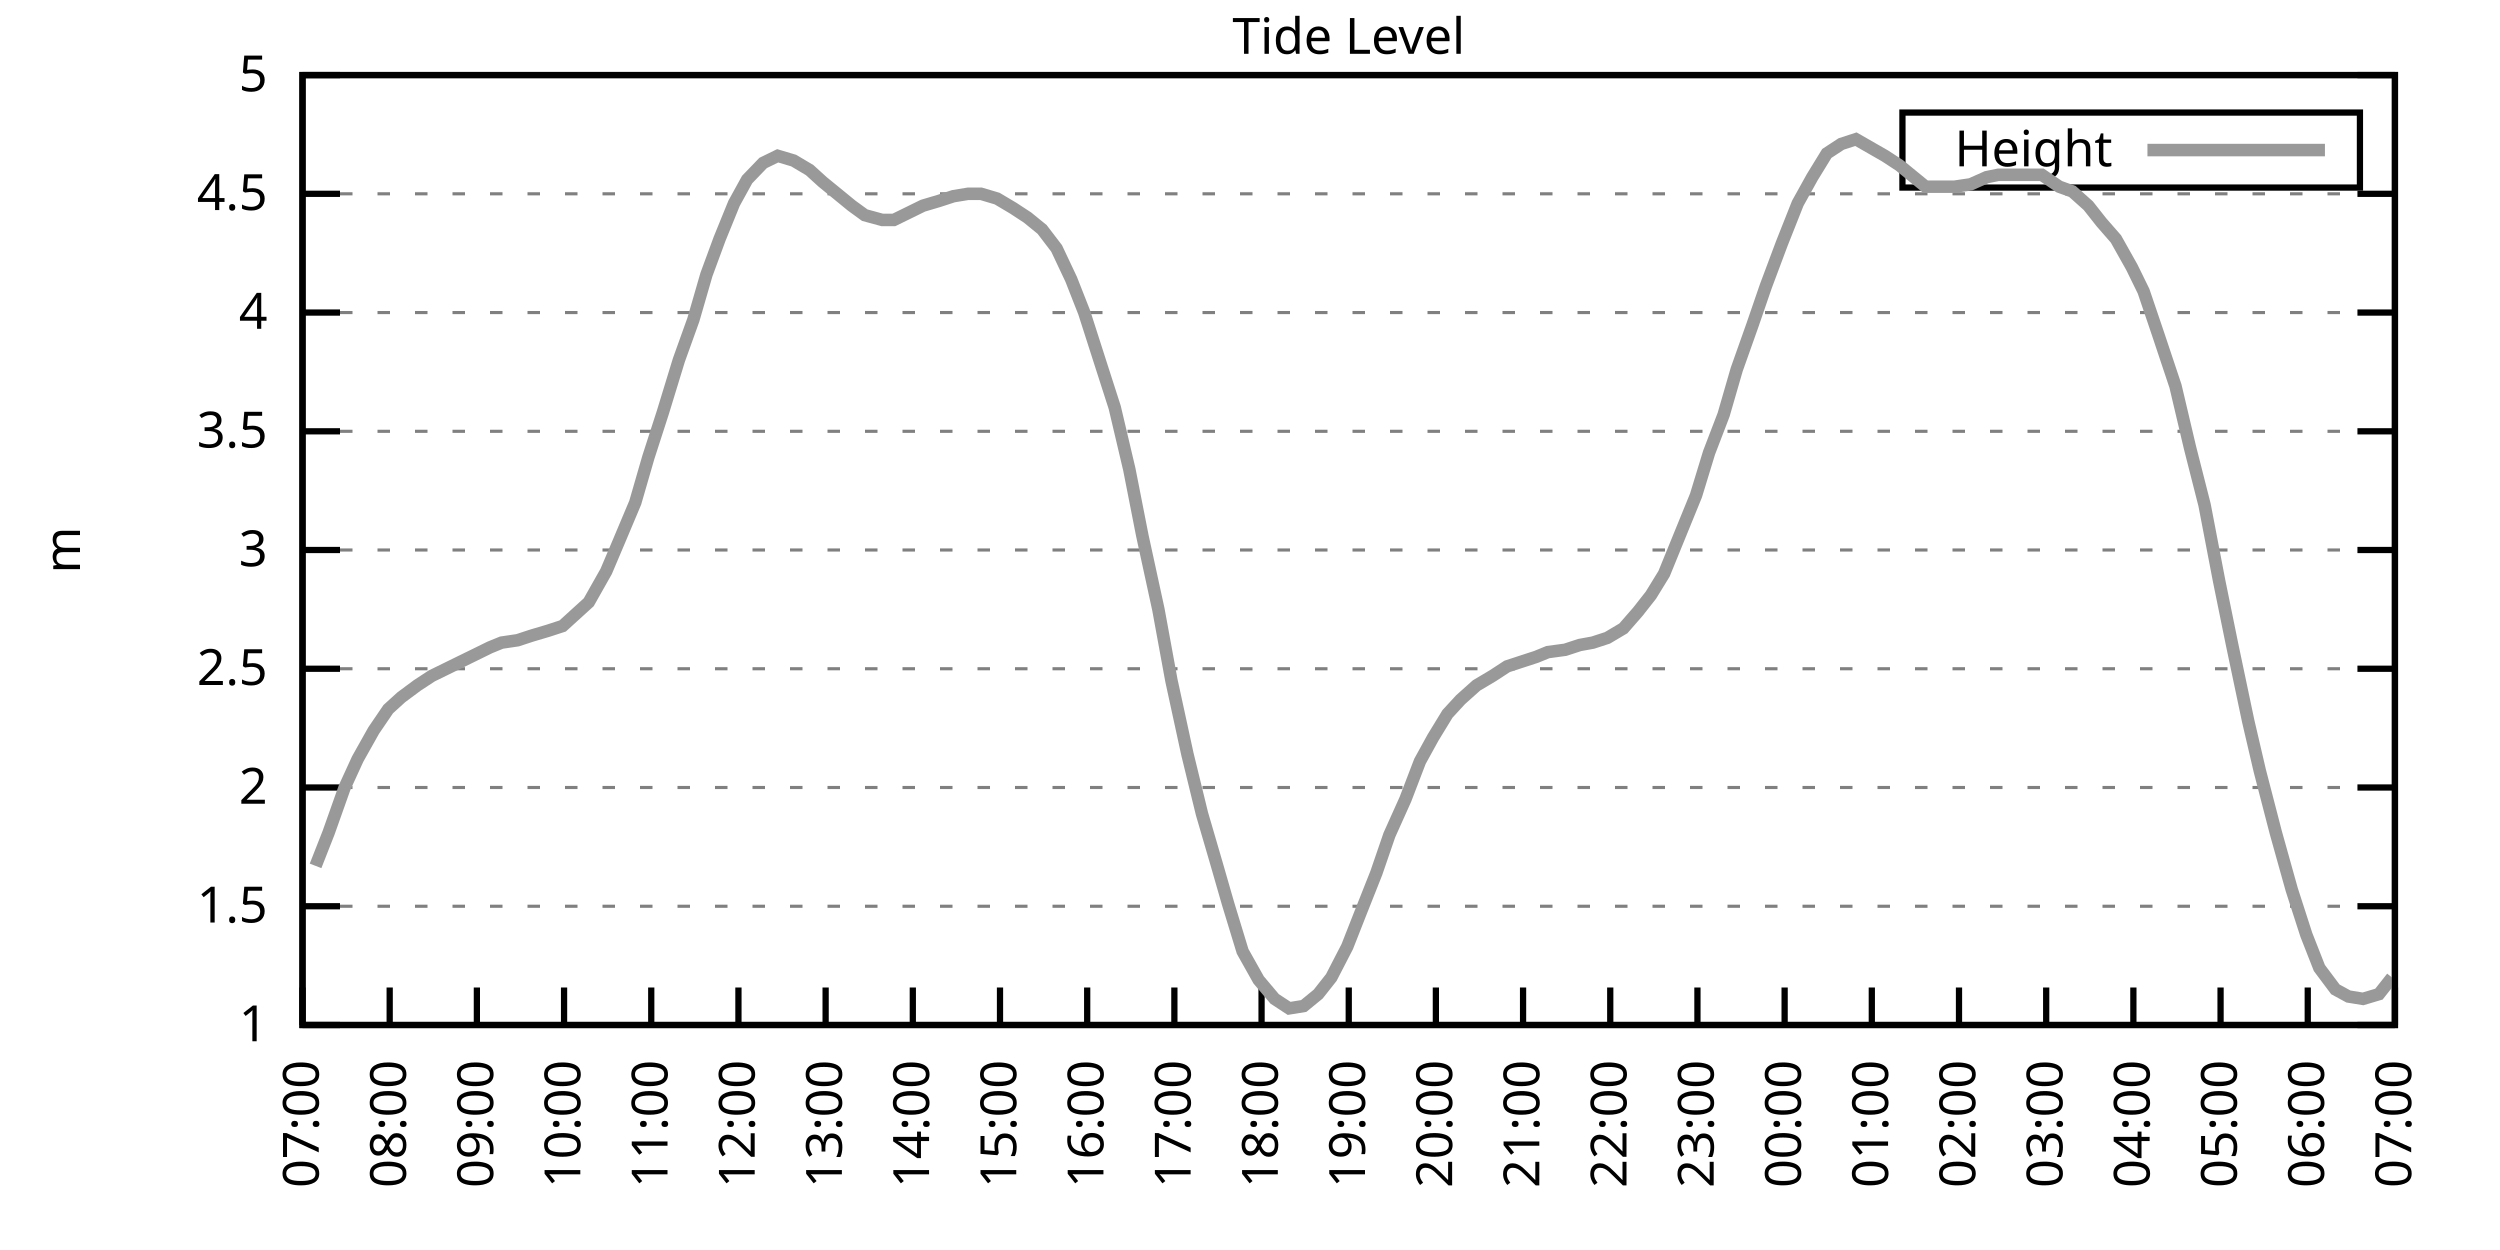
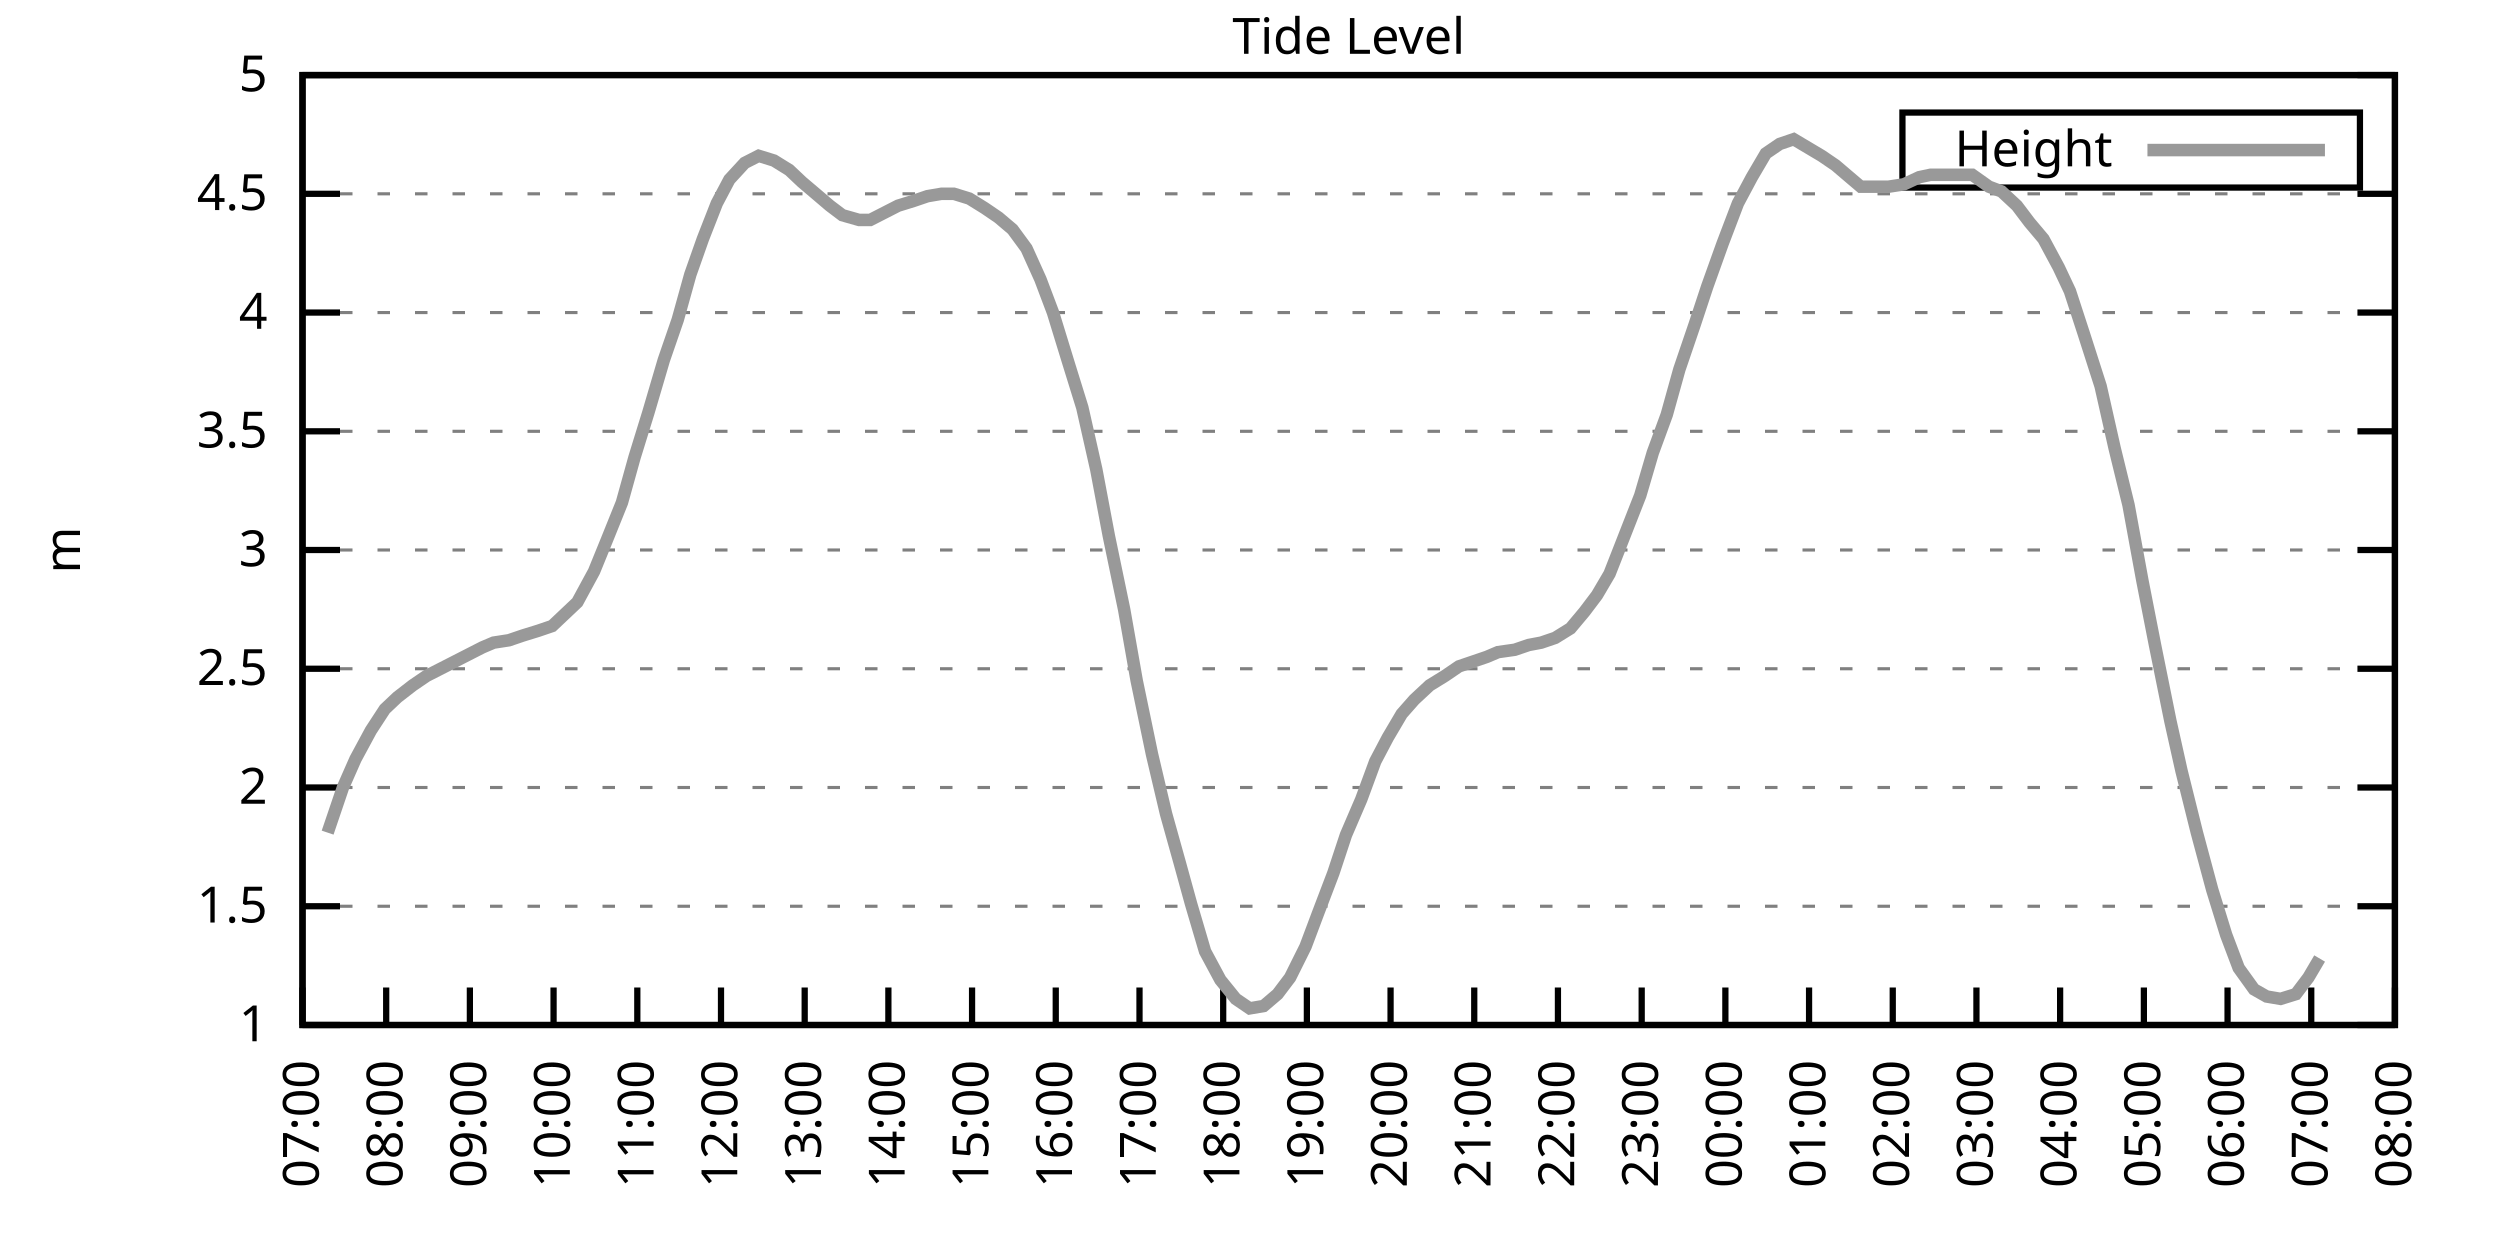
<svg xmlns="http://www.w3.org/2000/svg" xmlns:xlink="http://www.w3.org/1999/xlink" width="400" height="200" viewBox="0 0 400 200">
  <g id="gnuplot_canvas">
    <rect x="0" y="0" width="400" height="200" fill="none" />
    <defs>
      <circle id="gpDot" r="0.5" stroke-width="0.5" stroke="currentColor" />
      <path id="gpPt0" stroke-width="0.333" stroke="currentColor" d="M-1,0 h2 M0,-1 v2" />
      <path id="gpPt1" stroke-width="0.333" stroke="currentColor" d="M-1,-1 L1,1 M1,-1 L-1,1" />
      <path id="gpPt2" stroke-width="0.333" stroke="currentColor" d="M-1,0 L1,0 M0,-1 L0,1 M-1,-1 L1,1 M-1,1 L1,-1" />
      <rect id="gpPt3" stroke-width="0.333" stroke="currentColor" x="-1" y="-1" width="2" height="2" />
      <rect id="gpPt4" stroke-width="0.333" stroke="currentColor" fill="currentColor" x="-1" y="-1" width="2" height="2" />
      <circle id="gpPt5" stroke-width="0.333" stroke="currentColor" cx="0" cy="0" r="1" />
      <use xlink:href="#gpPt5" id="gpPt6" fill="currentColor" stroke="none" />
      <path id="gpPt7" stroke-width="0.333" stroke="currentColor" d="M0,-1.33 L-1.33,0.67 L1.33,0.67 z" />
      <use xlink:href="#gpPt7" id="gpPt8" fill="currentColor" stroke="none" />
      <use xlink:href="#gpPt7" id="gpPt9" stroke="currentColor" transform="rotate(180)" />
      <use xlink:href="#gpPt9" id="gpPt10" fill="currentColor" stroke="none" />
      <use xlink:href="#gpPt3" id="gpPt11" stroke="currentColor" transform="rotate(45)" />
      <use xlink:href="#gpPt11" id="gpPt12" fill="currentColor" stroke="none" />
      <path id="gpPt13" stroke-width="0.333" stroke="currentColor" d="M0,1.330 L1.265,0.411 L0.782,-1.067 L-0.782,-1.076 L-1.265,0.411 z" />
      <use xlink:href="#gpPt13" id="gpPt14" fill="currentColor" stroke="none" />
      <filter id="textbox" filterUnits="objectBoundingBox" x="0" y="0" height="1" width="1">
        <feFlood flood-color="white" flood-opacity="1" result="bgnd" />
        <feComposite in="SourceGraphic" in2="bgnd" operator="atop" />
      </filter>
      <filter id="greybox" filterUnits="objectBoundingBox" x="0" y="0" height="1" width="1">
        <feFlood flood-color="lightgrey" flood-opacity="1" result="grey" />
        <feComposite in="SourceGraphic" in2="grey" operator="atop" />
      </filter>
    </defs>
    <g fill="none" color="white" stroke="currentColor" stroke-width="1.00" stroke-linecap="butt" stroke-linejoin="miter">
</g>
    <g fill="none" color="black" stroke="currentColor" stroke-width="1.00" stroke-linecap="butt" stroke-linejoin="miter">
      <g stroke="none" shape-rendering="crispEdges">
        <polygon fill="rgb(255, 255, 255)" points="48.40,164.00 383.18,164.00 383.18,12.02 48.40,12.02 " />
      </g>
    </g>
    <g fill="none" color="black" stroke="currentColor" stroke-width="1.00" stroke-linecap="butt" stroke-linejoin="miter">
</g>
    <g fill="none" color="black" stroke="black" stroke-width="0.50" stroke-linecap="butt" stroke-linejoin="miter">
</g>
    <g fill="none" color="gray" stroke="currentColor" stroke-width="0.50" stroke-linecap="butt" stroke-linejoin="miter">
      <path stroke="gray" stroke-dasharray="2,4" class="gridline" d="M48.40,164.00 L383.19,164.00  " />
    </g>
    <g fill="none" color="gray" stroke="gray" stroke-width="1.00" stroke-linecap="butt" stroke-linejoin="miter">
</g>
    <g fill="none" color="black" stroke="currentColor" stroke-width="1.00" stroke-linecap="butt" stroke-linejoin="miter">
      <path stroke="black" d="M48.40,164.00 L54.40,164.00 M383.19,164.00 L377.19,164.00  " />
      <g transform="translate(42.80,166.60)" stroke="none" fill="black" font-family="Sans" font-size="8.00" text-anchor="end">
        <text>
          <tspan font-family="Sans"> 1</tspan>
        </text>
      </g>
    </g>
    <g fill="none" color="black" stroke="currentColor" stroke-width="1.00" stroke-linecap="butt" stroke-linejoin="miter">
</g>
    <g fill="none" color="black" stroke="black" stroke-width="0.50" stroke-linecap="butt" stroke-linejoin="miter">
</g>
    <g fill="none" color="gray" stroke="currentColor" stroke-width="0.50" stroke-linecap="butt" stroke-linejoin="miter">
      <path stroke="gray" stroke-dasharray="2,4" class="gridline" d="M48.40,145.00 L383.19,145.00  " />
    </g>
    <g fill="none" color="gray" stroke="gray" stroke-width="1.00" stroke-linecap="butt" stroke-linejoin="miter">
</g>
    <g fill="none" color="black" stroke="currentColor" stroke-width="1.00" stroke-linecap="butt" stroke-linejoin="miter">
      <path stroke="black" d="M48.40,145.00 L54.40,145.00 M383.19,145.00 L377.19,145.00  " />
      <g transform="translate(42.80,147.60)" stroke="none" fill="black" font-family="Sans" font-size="8.00" text-anchor="end">
        <text>
          <tspan font-family="Sans"> 1.5</tspan>
        </text>
      </g>
    </g>
    <g fill="none" color="black" stroke="currentColor" stroke-width="1.00" stroke-linecap="butt" stroke-linejoin="miter">
</g>
    <g fill="none" color="black" stroke="black" stroke-width="0.50" stroke-linecap="butt" stroke-linejoin="miter">
</g>
    <g fill="none" color="gray" stroke="currentColor" stroke-width="0.50" stroke-linecap="butt" stroke-linejoin="miter">
      <path stroke="gray" stroke-dasharray="2,4" class="gridline" d="M48.40,126.00 L383.19,126.00  " />
    </g>
    <g fill="none" color="gray" stroke="gray" stroke-width="1.00" stroke-linecap="butt" stroke-linejoin="miter">
</g>
    <g fill="none" color="black" stroke="currentColor" stroke-width="1.00" stroke-linecap="butt" stroke-linejoin="miter">
      <path stroke="black" d="M48.40,126.00 L54.40,126.00 M383.19,126.00 L377.19,126.00  " />
      <g transform="translate(42.80,128.60)" stroke="none" fill="black" font-family="Sans" font-size="8.00" text-anchor="end">
        <text>
          <tspan font-family="Sans"> 2</tspan>
        </text>
      </g>
    </g>
    <g fill="none" color="black" stroke="currentColor" stroke-width="1.00" stroke-linecap="butt" stroke-linejoin="miter">
</g>
    <g fill="none" color="black" stroke="black" stroke-width="0.50" stroke-linecap="butt" stroke-linejoin="miter">
</g>
    <g fill="none" color="gray" stroke="currentColor" stroke-width="0.50" stroke-linecap="butt" stroke-linejoin="miter">
      <path stroke="gray" stroke-dasharray="2,4" class="gridline" d="M48.40,107.00 L383.19,107.00  " />
    </g>
    <g fill="none" color="gray" stroke="gray" stroke-width="1.00" stroke-linecap="butt" stroke-linejoin="miter">
</g>
    <g fill="none" color="black" stroke="currentColor" stroke-width="1.00" stroke-linecap="butt" stroke-linejoin="miter">
      <path stroke="black" d="M48.40,107.00 L54.40,107.00 M383.19,107.00 L377.19,107.00  " />
      <g transform="translate(42.80,109.60)" stroke="none" fill="black" font-family="Sans" font-size="8.00" text-anchor="end">
        <text>
          <tspan font-family="Sans"> 2.5</tspan>
        </text>
      </g>
    </g>
    <g fill="none" color="black" stroke="currentColor" stroke-width="1.00" stroke-linecap="butt" stroke-linejoin="miter">
</g>
    <g fill="none" color="black" stroke="black" stroke-width="0.50" stroke-linecap="butt" stroke-linejoin="miter">
</g>
    <g fill="none" color="gray" stroke="currentColor" stroke-width="0.50" stroke-linecap="butt" stroke-linejoin="miter">
      <path stroke="gray" stroke-dasharray="2,4" class="gridline" d="M48.40,88.00 L383.19,88.00  " />
    </g>
    <g fill="none" color="gray" stroke="gray" stroke-width="1.00" stroke-linecap="butt" stroke-linejoin="miter">
</g>
    <g fill="none" color="black" stroke="currentColor" stroke-width="1.00" stroke-linecap="butt" stroke-linejoin="miter">
      <path stroke="black" d="M48.40,88.00 L54.40,88.00 M383.19,88.00 L377.19,88.00  " />
      <g transform="translate(42.80,90.60)" stroke="none" fill="black" font-family="Sans" font-size="8.00" text-anchor="end">
        <text>
          <tspan font-family="Sans"> 3</tspan>
        </text>
      </g>
    </g>
    <g fill="none" color="black" stroke="currentColor" stroke-width="1.00" stroke-linecap="butt" stroke-linejoin="miter">
</g>
    <g fill="none" color="black" stroke="black" stroke-width="0.50" stroke-linecap="butt" stroke-linejoin="miter">
</g>
    <g fill="none" color="gray" stroke="currentColor" stroke-width="0.50" stroke-linecap="butt" stroke-linejoin="miter">
      <path stroke="gray" stroke-dasharray="2,4" class="gridline" d="M48.40,69.01 L383.19,69.01  " />
    </g>
    <g fill="none" color="gray" stroke="gray" stroke-width="1.00" stroke-linecap="butt" stroke-linejoin="miter">
</g>
    <g fill="none" color="black" stroke="currentColor" stroke-width="1.00" stroke-linecap="butt" stroke-linejoin="miter">
      <path stroke="black" d="M48.40,69.01 L54.40,69.01 M383.19,69.01 L377.19,69.01  " />
      <g transform="translate(42.80,71.61)" stroke="none" fill="black" font-family="Sans" font-size="8.00" text-anchor="end">
        <text>
          <tspan font-family="Sans"> 3.5</tspan>
        </text>
      </g>
    </g>
    <g fill="none" color="black" stroke="currentColor" stroke-width="1.00" stroke-linecap="butt" stroke-linejoin="miter">
</g>
    <g fill="none" color="black" stroke="black" stroke-width="0.50" stroke-linecap="butt" stroke-linejoin="miter">
</g>
    <g fill="none" color="gray" stroke="currentColor" stroke-width="0.50" stroke-linecap="butt" stroke-linejoin="miter">
      <path stroke="gray" stroke-dasharray="2,4" class="gridline" d="M48.40,50.01 L383.19,50.01  " />
    </g>
    <g fill="none" color="gray" stroke="gray" stroke-width="1.00" stroke-linecap="butt" stroke-linejoin="miter">
</g>
    <g fill="none" color="black" stroke="currentColor" stroke-width="1.00" stroke-linecap="butt" stroke-linejoin="miter">
      <path stroke="black" d="M48.40,50.01 L54.40,50.01 M383.19,50.01 L377.19,50.01  " />
      <g transform="translate(42.80,52.61)" stroke="none" fill="black" font-family="Sans" font-size="8.00" text-anchor="end">
        <text>
          <tspan font-family="Sans"> 4</tspan>
        </text>
      </g>
    </g>
    <g fill="none" color="black" stroke="currentColor" stroke-width="1.00" stroke-linecap="butt" stroke-linejoin="miter">
</g>
    <g fill="none" color="black" stroke="black" stroke-width="0.50" stroke-linecap="butt" stroke-linejoin="miter">
</g>
    <g fill="none" color="gray" stroke="currentColor" stroke-width="0.50" stroke-linecap="butt" stroke-linejoin="miter">
      <path stroke="gray" stroke-dasharray="2,4" class="gridline" d="M48.40,31.01 L383.19,31.01  " />
    </g>
    <g fill="none" color="gray" stroke="gray" stroke-width="1.00" stroke-linecap="butt" stroke-linejoin="miter">
</g>
    <g fill="none" color="black" stroke="currentColor" stroke-width="1.00" stroke-linecap="butt" stroke-linejoin="miter">
      <path stroke="black" d="M48.40,31.01 L54.40,31.01 M383.19,31.01 L377.19,31.01  " />
      <g transform="translate(42.80,33.61)" stroke="none" fill="black" font-family="Sans" font-size="8.00" text-anchor="end">
        <text>
          <tspan font-family="Sans"> 4.5</tspan>
        </text>
      </g>
    </g>
    <g fill="none" color="black" stroke="currentColor" stroke-width="1.00" stroke-linecap="butt" stroke-linejoin="miter">
</g>
    <g fill="none" color="black" stroke="black" stroke-width="0.50" stroke-linecap="butt" stroke-linejoin="miter">
</g>
    <g fill="none" color="gray" stroke="currentColor" stroke-width="0.50" stroke-linecap="butt" stroke-linejoin="miter">
      <path stroke="gray" stroke-dasharray="2,4" class="gridline" d="M48.40,12.01 L383.19,12.01  " />
    </g>
    <g fill="none" color="gray" stroke="gray" stroke-width="1.00" stroke-linecap="butt" stroke-linejoin="miter">
</g>
    <g fill="none" color="black" stroke="currentColor" stroke-width="1.00" stroke-linecap="butt" stroke-linejoin="miter">
      <path stroke="black" d="M48.40,12.01 L54.40,12.01 M383.19,12.01 L377.19,12.01  " />
      <g transform="translate(42.80,14.61)" stroke="none" fill="black" font-family="Sans" font-size="8.00" text-anchor="end">
        <text>
          <tspan font-family="Sans"> 5</tspan>
        </text>
      </g>
    </g>
    <g fill="none" color="black" stroke="currentColor" stroke-width="1.00" stroke-linecap="butt" stroke-linejoin="miter">
      <path stroke="black" d="M48.40,164.00 L48.40,158.00  " />
      <g transform="translate(51.00,169.60) rotate(270.00)" stroke="none" fill="black" font-family="Sans" font-size="8.00" text-anchor="end">
        <text>
          <tspan font-family="Sans">07:00</tspan>
        </text>
      </g>
    </g>
    <g fill="none" color="black" stroke="currentColor" stroke-width="1.00" stroke-linecap="butt" stroke-linejoin="miter">
-       <path stroke="black" d="M62.35,164.00 L62.35,158.00  " />
-       <g transform="translate(64.95,169.60) rotate(270.00)" stroke="none" fill="black" font-family="Sans" font-size="8.00" text-anchor="end">
+       <path stroke="black" d="M61.79,164.00 L61.79,158.00  " />
+       <g transform="translate(64.39,169.60) rotate(270.00)" stroke="none" fill="black" font-family="Sans" font-size="8.00" text-anchor="end">
        <text>
          <tspan font-family="Sans">08:00</tspan>
        </text>
      </g>
    </g>
    <g fill="none" color="black" stroke="currentColor" stroke-width="1.00" stroke-linecap="butt" stroke-linejoin="miter">
-       <path stroke="black" d="M76.30,164.00 L76.30,158.00  " />
-       <g transform="translate(78.90,169.60) rotate(270.00)" stroke="none" fill="black" font-family="Sans" font-size="8.00" text-anchor="end">
+       <path stroke="black" d="M75.18,164.00 L75.18,158.00  " />
+       <g transform="translate(77.78,169.60) rotate(270.00)" stroke="none" fill="black" font-family="Sans" font-size="8.00" text-anchor="end">
        <text>
          <tspan font-family="Sans">09:00</tspan>
        </text>
      </g>
    </g>
    <g fill="none" color="black" stroke="currentColor" stroke-width="1.00" stroke-linecap="butt" stroke-linejoin="miter">
-       <path stroke="black" d="M90.25,164.00 L90.25,158.00  " />
-       <g transform="translate(92.85,169.60) rotate(270.00)" stroke="none" fill="black" font-family="Sans" font-size="8.00" text-anchor="end">
+       <path stroke="black" d="M88.57,164.00 L88.57,158.00  " />
+       <g transform="translate(91.17,169.60) rotate(270.00)" stroke="none" fill="black" font-family="Sans" font-size="8.00" text-anchor="end">
        <text>
          <tspan font-family="Sans">10:00</tspan>
        </text>
      </g>
    </g>
    <g fill="none" color="black" stroke="currentColor" stroke-width="1.00" stroke-linecap="butt" stroke-linejoin="miter">
-       <path stroke="black" d="M104.20,164.00 L104.20,158.00  " />
-       <g transform="translate(106.80,169.60) rotate(270.00)" stroke="none" fill="black" font-family="Sans" font-size="8.00" text-anchor="end">
+       <path stroke="black" d="M101.97,164.00 L101.97,158.00  " />
+       <g transform="translate(104.57,169.60) rotate(270.00)" stroke="none" fill="black" font-family="Sans" font-size="8.00" text-anchor="end">
        <text>
          <tspan font-family="Sans">11:00</tspan>
        </text>
      </g>
    </g>
    <g fill="none" color="black" stroke="currentColor" stroke-width="1.00" stroke-linecap="butt" stroke-linejoin="miter">
-       <path stroke="black" d="M118.15,164.00 L118.15,158.00  " />
-       <g transform="translate(120.75,169.60) rotate(270.00)" stroke="none" fill="black" font-family="Sans" font-size="8.00" text-anchor="end">
+       <path stroke="black" d="M115.36,164.00 L115.36,158.00  " />
+       <g transform="translate(117.96,169.60) rotate(270.00)" stroke="none" fill="black" font-family="Sans" font-size="8.00" text-anchor="end">
        <text>
          <tspan font-family="Sans">12:00</tspan>
        </text>
      </g>
    </g>
    <g fill="none" color="black" stroke="currentColor" stroke-width="1.00" stroke-linecap="butt" stroke-linejoin="miter">
-       <path stroke="black" d="M132.10,164.00 L132.10,158.00  " />
-       <g transform="translate(134.70,169.60) rotate(270.00)" stroke="none" fill="black" font-family="Sans" font-size="8.00" text-anchor="end">
+       <path stroke="black" d="M128.75,164.00 L128.75,158.00  " />
+       <g transform="translate(131.35,169.60) rotate(270.00)" stroke="none" fill="black" font-family="Sans" font-size="8.00" text-anchor="end">
        <text>
          <tspan font-family="Sans">13:00</tspan>
        </text>
      </g>
    </g>
    <g fill="none" color="black" stroke="currentColor" stroke-width="1.00" stroke-linecap="butt" stroke-linejoin="miter">
-       <path stroke="black" d="M146.05,164.00 L146.05,158.00  " />
-       <g transform="translate(148.65,169.60) rotate(270.00)" stroke="none" fill="black" font-family="Sans" font-size="8.00" text-anchor="end">
+       <path stroke="black" d="M142.14,164.00 L142.14,158.00  " />
+       <g transform="translate(144.74,169.60) rotate(270.00)" stroke="none" fill="black" font-family="Sans" font-size="8.00" text-anchor="end">
        <text>
          <tspan font-family="Sans">14:00</tspan>
        </text>
      </g>
    </g>
    <g fill="none" color="black" stroke="currentColor" stroke-width="1.00" stroke-linecap="butt" stroke-linejoin="miter">
-       <path stroke="black" d="M160.00,164.00 L160.00,158.00  " />
-       <g transform="translate(162.60,169.60) rotate(270.00)" stroke="none" fill="black" font-family="Sans" font-size="8.00" text-anchor="end">
+       <path stroke="black" d="M155.53,164.00 L155.53,158.00  " />
+       <g transform="translate(158.13,169.60) rotate(270.00)" stroke="none" fill="black" font-family="Sans" font-size="8.00" text-anchor="end">
        <text>
          <tspan font-family="Sans">15:00</tspan>
        </text>
      </g>
    </g>
    <g fill="none" color="black" stroke="currentColor" stroke-width="1.00" stroke-linecap="butt" stroke-linejoin="miter">
-       <path stroke="black" d="M173.95,164.00 L173.95,158.00  " />
-       <g transform="translate(176.55,169.60) rotate(270.00)" stroke="none" fill="black" font-family="Sans" font-size="8.00" text-anchor="end">
+       <path stroke="black" d="M168.92,164.00 L168.92,158.00  " />
+       <g transform="translate(171.52,169.60) rotate(270.00)" stroke="none" fill="black" font-family="Sans" font-size="8.00" text-anchor="end">
        <text>
          <tspan font-family="Sans">16:00</tspan>
        </text>
      </g>
    </g>
    <g fill="none" color="black" stroke="currentColor" stroke-width="1.00" stroke-linecap="butt" stroke-linejoin="miter">
-       <path stroke="black" d="M187.90,164.00 L187.90,158.00  " />
-       <g transform="translate(190.50,169.60) rotate(270.00)" stroke="none" fill="black" font-family="Sans" font-size="8.00" text-anchor="end">
+       <path stroke="black" d="M182.32,164.00 L182.32,158.00  " />
+       <g transform="translate(184.92,169.60) rotate(270.00)" stroke="none" fill="black" font-family="Sans" font-size="8.00" text-anchor="end">
        <text>
          <tspan font-family="Sans">17:00</tspan>
        </text>
      </g>
    </g>
    <g fill="none" color="black" stroke="currentColor" stroke-width="1.00" stroke-linecap="butt" stroke-linejoin="miter">
-       <path stroke="black" d="M201.85,164.00 L201.85,158.00  " />
-       <g transform="translate(204.45,169.60) rotate(270.00)" stroke="none" fill="black" font-family="Sans" font-size="8.00" text-anchor="end">
+       <path stroke="black" d="M195.71,164.00 L195.71,158.00  " />
+       <g transform="translate(198.31,169.60) rotate(270.00)" stroke="none" fill="black" font-family="Sans" font-size="8.00" text-anchor="end">
        <text>
          <tspan font-family="Sans">18:00</tspan>
        </text>
      </g>
    </g>
    <g fill="none" color="black" stroke="currentColor" stroke-width="1.00" stroke-linecap="butt" stroke-linejoin="miter">
-       <path stroke="black" d="M215.80,164.00 L215.80,158.00  " />
-       <g transform="translate(218.40,169.60) rotate(270.00)" stroke="none" fill="black" font-family="Sans" font-size="8.00" text-anchor="end">
+       <path stroke="black" d="M209.10,164.00 L209.10,158.00  " />
+       <g transform="translate(211.70,169.60) rotate(270.00)" stroke="none" fill="black" font-family="Sans" font-size="8.00" text-anchor="end">
        <text>
          <tspan font-family="Sans">19:00</tspan>
        </text>
      </g>
    </g>
    <g fill="none" color="black" stroke="currentColor" stroke-width="1.00" stroke-linecap="butt" stroke-linejoin="miter">
-       <path stroke="black" d="M229.74,164.00 L229.74,158.00  " />
-       <g transform="translate(232.34,169.60) rotate(270.00)" stroke="none" fill="black" font-family="Sans" font-size="8.00" text-anchor="end">
+       <path stroke="black" d="M222.49,164.00 L222.49,158.00  " />
+       <g transform="translate(225.09,169.60) rotate(270.00)" stroke="none" fill="black" font-family="Sans" font-size="8.00" text-anchor="end">
        <text>
          <tspan font-family="Sans">20:00</tspan>
        </text>
      </g>
    </g>
    <g fill="none" color="black" stroke="currentColor" stroke-width="1.00" stroke-linecap="butt" stroke-linejoin="miter">
-       <path stroke="black" d="M243.69,164.00 L243.69,158.00  " />
-       <g transform="translate(246.29,169.60) rotate(270.00)" stroke="none" fill="black" font-family="Sans" font-size="8.00" text-anchor="end">
+       <path stroke="black" d="M235.88,164.00 L235.88,158.00  " />
+       <g transform="translate(238.48,169.60) rotate(270.00)" stroke="none" fill="black" font-family="Sans" font-size="8.00" text-anchor="end">
        <text>
          <tspan font-family="Sans">21:00</tspan>
        </text>
      </g>
    </g>
    <g fill="none" color="black" stroke="currentColor" stroke-width="1.00" stroke-linecap="butt" stroke-linejoin="miter">
-       <path stroke="black" d="M257.64,164.00 L257.64,158.00  " />
-       <g transform="translate(260.24,169.60) rotate(270.00)" stroke="none" fill="black" font-family="Sans" font-size="8.00" text-anchor="end">
+       <path stroke="black" d="M249.27,164.00 L249.27,158.00  " />
+       <g transform="translate(251.87,169.60) rotate(270.00)" stroke="none" fill="black" font-family="Sans" font-size="8.00" text-anchor="end">
        <text>
          <tspan font-family="Sans">22:00</tspan>
        </text>
      </g>
    </g>
    <g fill="none" color="black" stroke="currentColor" stroke-width="1.00" stroke-linecap="butt" stroke-linejoin="miter">
-       <path stroke="black" d="M271.59,164.00 L271.59,158.00  " />
-       <g transform="translate(274.19,169.60) rotate(270.00)" stroke="none" fill="black" font-family="Sans" font-size="8.00" text-anchor="end">
+       <path stroke="black" d="M262.67,164.00 L262.67,158.00  " />
+       <g transform="translate(265.27,169.60) rotate(270.00)" stroke="none" fill="black" font-family="Sans" font-size="8.00" text-anchor="end">
        <text>
          <tspan font-family="Sans">23:00</tspan>
        </text>
      </g>
    </g>
    <g fill="none" color="black" stroke="currentColor" stroke-width="1.00" stroke-linecap="butt" stroke-linejoin="miter">
-       <path stroke="black" d="M285.54,164.00 L285.54,158.00  " />
-       <g transform="translate(288.14,169.60) rotate(270.00)" stroke="none" fill="black" font-family="Sans" font-size="8.00" text-anchor="end">
+       <path stroke="black" d="M276.06,164.00 L276.06,158.00  " />
+       <g transform="translate(278.66,169.60) rotate(270.00)" stroke="none" fill="black" font-family="Sans" font-size="8.00" text-anchor="end">
        <text>
          <tspan font-family="Sans">00:00</tspan>
        </text>
      </g>
    </g>
    <g fill="none" color="black" stroke="currentColor" stroke-width="1.00" stroke-linecap="butt" stroke-linejoin="miter">
-       <path stroke="black" d="M299.49,164.00 L299.49,158.00  " />
-       <g transform="translate(302.09,169.60) rotate(270.00)" stroke="none" fill="black" font-family="Sans" font-size="8.00" text-anchor="end">
+       <path stroke="black" d="M289.45,164.00 L289.45,158.00  " />
+       <g transform="translate(292.05,169.60) rotate(270.00)" stroke="none" fill="black" font-family="Sans" font-size="8.00" text-anchor="end">
        <text>
          <tspan font-family="Sans">01:00</tspan>
        </text>
      </g>
    </g>
    <g fill="none" color="black" stroke="currentColor" stroke-width="1.00" stroke-linecap="butt" stroke-linejoin="miter">
-       <path stroke="black" d="M313.44,164.00 L313.44,158.00  " />
-       <g transform="translate(316.04,169.60) rotate(270.00)" stroke="none" fill="black" font-family="Sans" font-size="8.00" text-anchor="end">
+       <path stroke="black" d="M302.84,164.00 L302.84,158.00  " />
+       <g transform="translate(305.44,169.60) rotate(270.00)" stroke="none" fill="black" font-family="Sans" font-size="8.00" text-anchor="end">
        <text>
          <tspan font-family="Sans">02:00</tspan>
        </text>
      </g>
    </g>
    <g fill="none" color="black" stroke="currentColor" stroke-width="1.00" stroke-linecap="butt" stroke-linejoin="miter">
-       <path stroke="black" d="M327.39,164.00 L327.39,158.00  " />
-       <g transform="translate(329.99,169.60) rotate(270.00)" stroke="none" fill="black" font-family="Sans" font-size="8.00" text-anchor="end">
+       <path stroke="black" d="M316.23,164.00 L316.23,158.00  " />
+       <g transform="translate(318.83,169.60) rotate(270.00)" stroke="none" fill="black" font-family="Sans" font-size="8.00" text-anchor="end">
        <text>
          <tspan font-family="Sans">03:00</tspan>
        </text>
      </g>
    </g>
    <g fill="none" color="black" stroke="currentColor" stroke-width="1.00" stroke-linecap="butt" stroke-linejoin="miter">
-       <path stroke="black" d="M341.34,164.00 L341.34,158.00  " />
-       <g transform="translate(343.94,169.60) rotate(270.00)" stroke="none" fill="black" font-family="Sans" font-size="8.00" text-anchor="end">
+       <path stroke="black" d="M329.62,164.00 L329.62,158.00  " />
+       <g transform="translate(332.22,169.60) rotate(270.00)" stroke="none" fill="black" font-family="Sans" font-size="8.00" text-anchor="end">
        <text>
          <tspan font-family="Sans">04:00</tspan>
        </text>
      </g>
    </g>
    <g fill="none" color="black" stroke="currentColor" stroke-width="1.00" stroke-linecap="butt" stroke-linejoin="miter">
-       <path stroke="black" d="M355.29,164.00 L355.29,158.00  " />
-       <g transform="translate(357.89,169.60) rotate(270.00)" stroke="none" fill="black" font-family="Sans" font-size="8.00" text-anchor="end">
+       <path stroke="black" d="M343.02,164.00 L343.02,158.00  " />
+       <g transform="translate(345.62,169.60) rotate(270.00)" stroke="none" fill="black" font-family="Sans" font-size="8.00" text-anchor="end">
        <text>
          <tspan font-family="Sans">05:00</tspan>
        </text>
      </g>
    </g>
    <g fill="none" color="black" stroke="currentColor" stroke-width="1.00" stroke-linecap="butt" stroke-linejoin="miter">
-       <path stroke="black" d="M369.24,164.00 L369.24,158.00  " />
-       <g transform="translate(371.84,169.60) rotate(270.00)" stroke="none" fill="black" font-family="Sans" font-size="8.00" text-anchor="end">
+       <path stroke="black" d="M356.41,164.00 L356.41,158.00  " />
+       <g transform="translate(359.01,169.60) rotate(270.00)" stroke="none" fill="black" font-family="Sans" font-size="8.00" text-anchor="end">
        <text>
          <tspan font-family="Sans">06:00</tspan>
+         </text>
+       </g>
+     </g>
+     <g fill="none" color="black" stroke="currentColor" stroke-width="1.00" stroke-linecap="butt" stroke-linejoin="miter">
+       <path stroke="black" d="M369.80,164.00 L369.80,158.00  " />
+       <g transform="translate(372.40,169.60) rotate(270.00)" stroke="none" fill="black" font-family="Sans" font-size="8.00" text-anchor="end">
+         <text>
+           <tspan font-family="Sans">07:00</tspan>
        </text>
      </g>
    </g>
    <g fill="none" color="black" stroke="currentColor" stroke-width="1.00" stroke-linecap="butt" stroke-linejoin="miter">
      <path stroke="black" d="M383.19,164.00 L383.19,158.00  " />
      <g transform="translate(385.79,169.60) rotate(270.00)" stroke="none" fill="black" font-family="Sans" font-size="8.00" text-anchor="end">
        <text>
-           <tspan font-family="Sans">07:00</tspan>
+           <tspan font-family="Sans">08:00</tspan>
        </text>
      </g>
    </g>
    <g fill="none" color="black" stroke="currentColor" stroke-width="1.00" stroke-linecap="butt" stroke-linejoin="miter">
</g>
    <g fill="none" color="black" stroke="currentColor" stroke-width="1.00" stroke-linecap="butt" stroke-linejoin="miter">
      <path stroke="black" d="M48.40,12.01 L48.40,164.00 L383.19,164.00 L383.19,12.01 L48.40,12.01 Z  " />
    </g>
    <g fill="none" color="black" stroke="currentColor" stroke-width="1.00" stroke-linecap="butt" stroke-linejoin="miter">
</g>
    <g fill="none" color="black" stroke="currentColor" stroke-width="1.00" stroke-linecap="butt" stroke-linejoin="miter">
      <path stroke="black" d="M304.39,30.01 L304.39,18.01 L377.59,18.01 L377.59,30.01 L304.39,30.01 Z  " />
    </g>
    <g id="Tide_level_plot_1">
      <g fill="none" color="white" stroke="black" stroke-width="2.00" stroke-linecap="butt" stroke-linejoin="miter">
</g>
      <g fill="none" color="black" stroke="currentColor" stroke-width="2.00" stroke-linecap="butt" stroke-linejoin="miter">
        <g transform="translate(337.99,26.61)" stroke="none" fill="black" font-family="Sans" font-size="8.00" text-anchor="end">
          <text>
            <tspan font-family="Sans">Height</tspan>
          </text>
        </g>
      </g>
      <g fill="none" color="black" stroke="currentColor" stroke-width="2.00" stroke-linecap="butt" stroke-linejoin="miter">
-         <path stroke="rgb(153, 153, 153)" d="M343.59,24.01 L371.99,24.01 M50.49,138.54 L52.58,133.22 L55.14,126.00 L57.23,121.44 L59.79,116.88 L62.12,113.46   L64.21,111.56 L66.77,109.66 L69.09,108.14 L71.42,107.00 L73.74,105.86 L76.07,104.72 L78.39,103.58 L80.25,102.82   L82.81,102.44 L85.13,101.68 L87.69,100.92 L90.02,100.16 L92.11,98.26 L94.20,96.36 L96.99,91.42 L99.08,86.49   L101.64,80.41 L103.73,73.19 L106.06,65.97 L108.62,57.61 L110.94,51.15 L113.03,43.93 L115.13,38.23 L117.45,32.53   L119.54,28.73 L122.10,26.07 L124.43,24.93 L126.98,25.69 L129.54,27.21 L131.63,29.11 L133.96,31.01 L136.28,32.91   L138.37,34.43 L141.16,35.19 L143.02,35.19 L145.35,34.05 L147.67,32.91 L150.23,32.15 L152.56,31.39 L154.88,31.01   L156.97,31.01 L159.53,31.77 L162.09,33.29 L164.41,34.81 L166.74,36.71 L169.06,39.75 L171.39,44.69 L173.48,50.01   L176.04,57.99 L178.36,65.21 L180.69,75.09 L182.78,85.73 L185.34,97.50 L187.43,108.90 L189.99,120.68 L192.31,130.18   L194.64,138.16 L196.50,144.62 L198.82,152.22 L201.38,156.78 L203.94,159.82 L206.26,161.34 L208.59,160.96 L210.91,159.06   L213.01,156.40 L215.56,151.46 L217.65,146.14 L220.21,139.68 L222.30,133.60 L224.86,127.90 L227.19,121.82 L229.28,118.02   L231.60,114.22 L233.70,111.94 L236.25,109.66 L238.81,108.14 L241.14,106.62 L243.46,105.86 L245.79,105.10 L247.65,104.34   L250.44,103.96 L252.76,103.20 L254.85,102.82 L257.18,102.06 L259.74,100.54 L262.06,97.88 L264.15,95.22 L266.25,91.80   L268.57,86.11 L271.36,79.27 L273.45,72.43 L275.78,66.35 L277.87,59.13 L280.43,51.91 L282.52,45.83 L285.08,38.99   L287.64,32.53 L289.96,28.35 L292.29,24.55 L294.61,23.03 L296.94,22.27 L301.58,24.93 L303.91,26.45 L306.23,28.35   L308.09,29.87 L309.95,29.87 L312.74,29.87 L315.30,29.49 L317.86,28.35 L319.72,27.97 L322.28,27.97 L324.83,27.97   L326.69,27.97 L329.48,29.87 L331.58,30.63 L334.13,32.91 L336.23,35.57 L338.55,38.23 L341.11,42.79 L342.97,46.59   L345.29,53.43 L348.08,61.79 L350.41,71.67 L352.73,80.79 L355.06,92.94 L357.15,103.20 L359.71,115.36 L361.57,123.34   L364.13,133.22 L366.68,142.34 L369.01,149.56 L371.10,154.88 L373.66,158.30 L375.75,159.44 L378.08,159.82 L380.63,159.06   L382.73,156.40  " />
+         <path stroke="rgb(153, 153, 153)" d="M343.59,24.01 L371.99,24.01 M52.42,133.22 L54.87,126.00 L56.88,121.44 L59.34,116.88 L61.57,113.46 L63.58,111.56   L66.03,109.66 L68.26,108.14 L70.50,107.00 L72.73,105.86 L74.96,104.72 L77.19,103.58 L78.98,102.82 L81.43,102.44   L83.66,101.68 L86.12,100.92 L88.35,100.16 L90.36,98.26 L92.37,96.36 L95.05,91.42 L97.06,86.49 L99.51,80.41   L101.52,73.19 L103.75,65.97 L106.21,57.61 L108.44,51.15 L110.45,43.93 L112.46,38.23 L114.69,32.53 L116.70,28.73   L119.15,26.07 L121.38,24.93 L123.84,25.69 L126.29,27.21 L128.30,29.11 L130.54,31.01 L132.77,32.91 L134.78,34.43   L137.45,35.19 L139.24,35.19 L141.47,34.05 L143.70,32.91 L146.16,32.15 L148.39,31.39 L150.62,31.01 L152.63,31.01   L155.09,31.77 L157.54,33.29 L159.77,34.81 L162.01,36.71 L164.24,39.75 L166.47,44.69 L168.48,50.01 L170.93,57.99   L173.17,65.21 L175.40,75.09 L177.41,85.73 L179.86,97.50 L181.87,108.90 L184.32,120.68 L186.56,130.18 L188.79,138.16   L190.57,144.62 L192.81,152.22 L195.26,156.78 L197.72,159.82 L199.95,161.34 L202.18,160.96 L204.41,159.06 L206.42,156.40   L208.88,151.46 L210.88,146.14 L213.34,139.68 L215.35,133.60 L217.80,127.90 L220.04,121.82 L222.04,118.02 L224.28,114.22   L226.29,111.94 L228.74,109.66 L231.20,108.14 L233.43,106.62 L235.66,105.86 L237.89,105.10 L239.68,104.34 L242.36,103.96   L244.59,103.20 L246.60,102.82 L248.83,102.06 L251.28,100.54 L253.51,97.88 L255.52,95.22 L257.53,91.80 L259.76,86.11   L262.44,79.27 L264.45,72.43 L266.68,66.35 L268.69,59.13 L271.15,51.91 L273.16,45.83 L275.61,38.99 L278.07,32.53   L280.30,28.35 L282.53,24.55 L284.76,23.03 L286.99,22.27 L291.46,24.93 L293.69,26.45 L295.92,28.35 L297.71,29.87   L299.49,29.87 L302.17,29.87 L304.63,29.49 L307.08,28.35 L308.87,27.97 L311.32,27.97 L313.78,27.97 L315.56,27.97   L318.24,29.87 L320.25,30.63 L322.70,32.91 L324.71,35.57 L326.95,38.23 L329.40,42.79 L331.19,46.59 L333.42,53.43   L336.10,61.79 L338.33,71.67 L340.56,80.79 L342.79,92.94 L344.80,103.20 L347.26,115.36 L349.04,123.34 L351.50,133.22   L353.95,142.34 L356.18,149.56 L358.19,154.88 L360.65,158.30 L362.66,159.44 L364.89,159.82 L367.34,159.06 L369.35,156.40   L371.14,153.36  " />
      </g>
    </g>
    <g fill="none" color="black" stroke="currentColor" stroke-width="2.00" stroke-linecap="butt" stroke-linejoin="miter">
</g>
    <g fill="none" color="black" stroke="black" stroke-width="1.00" stroke-linecap="butt" stroke-linejoin="miter">
</g>
    <g fill="none" color="black" stroke="currentColor" stroke-width="1.00" stroke-linecap="butt" stroke-linejoin="miter">
      <path stroke="black" d="M48.40,12.01 L48.40,164.00 L383.19,164.00 L383.19,12.01 L48.40,12.01 Z  " />
      <g transform="translate(12.80,88.01) rotate(270.00)" stroke="none" fill="black" font-family="Sans" font-size="8.00" text-anchor="middle">
        <text>
          <tspan font-family="Sans">m</tspan>
        </text>
      </g>
    </g>
    <g fill="none" color="black" stroke="currentColor" stroke-width="1.00" stroke-linecap="butt" stroke-linejoin="miter">
</g>
    <g fill="none" color="black" stroke="currentColor" stroke-width="1.00" stroke-linecap="butt" stroke-linejoin="miter">
      <g transform="translate(215.79,8.61)" stroke="none" fill="black" font-family="Sans" font-size="8.00" text-anchor="middle">
        <text>
          <tspan font-family="Sans">Tide Level</tspan>
        </text>
      </g>
    </g>
    <g fill="none" color="black" stroke="currentColor" stroke-width="1.00" stroke-linecap="butt" stroke-linejoin="miter">
</g>
  </g>
</svg>
